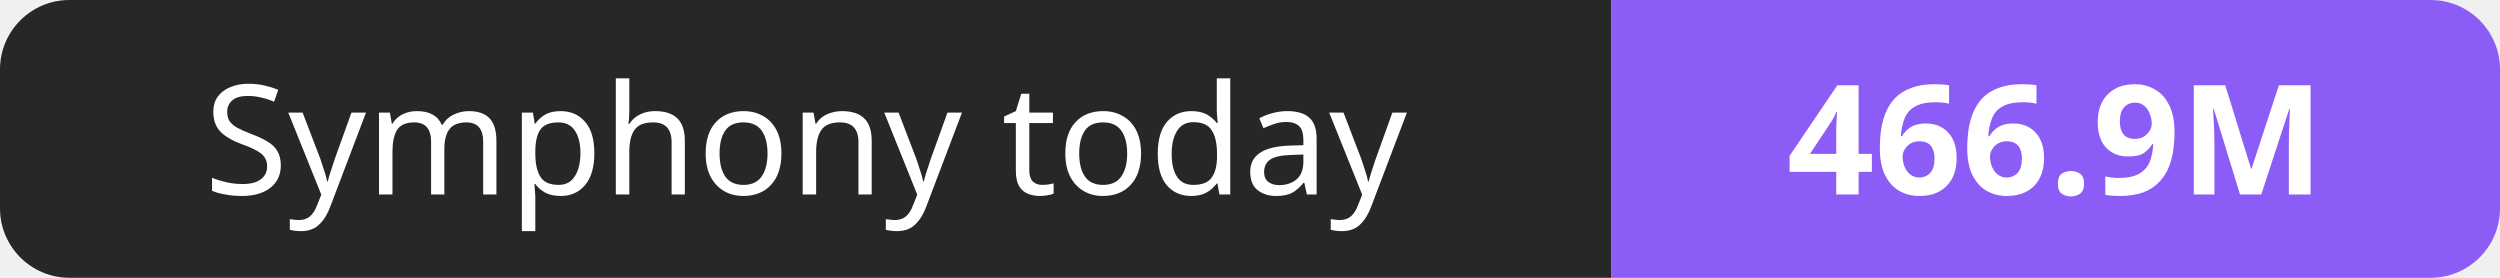
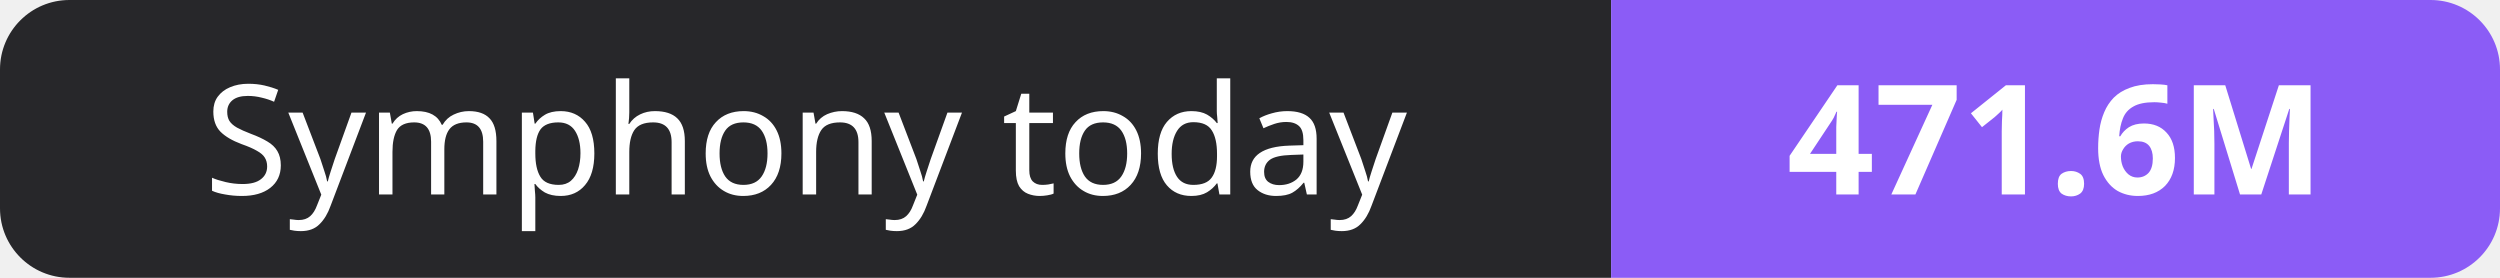
- <svg xmlns="http://www.w3.org/2000/svg" width="180" height="20" role="img" aria-label="Symphony today: 466.9M">
+ <svg xmlns="http://www.w3.org/2000/svg" width="180" height="20" role="img" aria-label="Symphony today: 471.6M">
  <clipPath id="r">
    <rect width="180" height="20" rx="5" fill="#fff" />
  </clipPath>
  <g clip-path="url(#r)">
    <rect width="116" height="20" fill="#27272a" />
    <rect x="116" width="64" height="20" fill="#8b5cf6" />
  </g>
  <g fill="#fff" text-anchor="middle" font-family="Verdana,Geneva,sans-serif" font-size="11">
    <text x="58.0" y="14">Symphony today</text>
-     <text x="148.0" y="14" font-weight="700">466.9M</text>
+     <text x="148.0" y="14" font-weight="700">471.6M</text>
  </g>
</svg>
